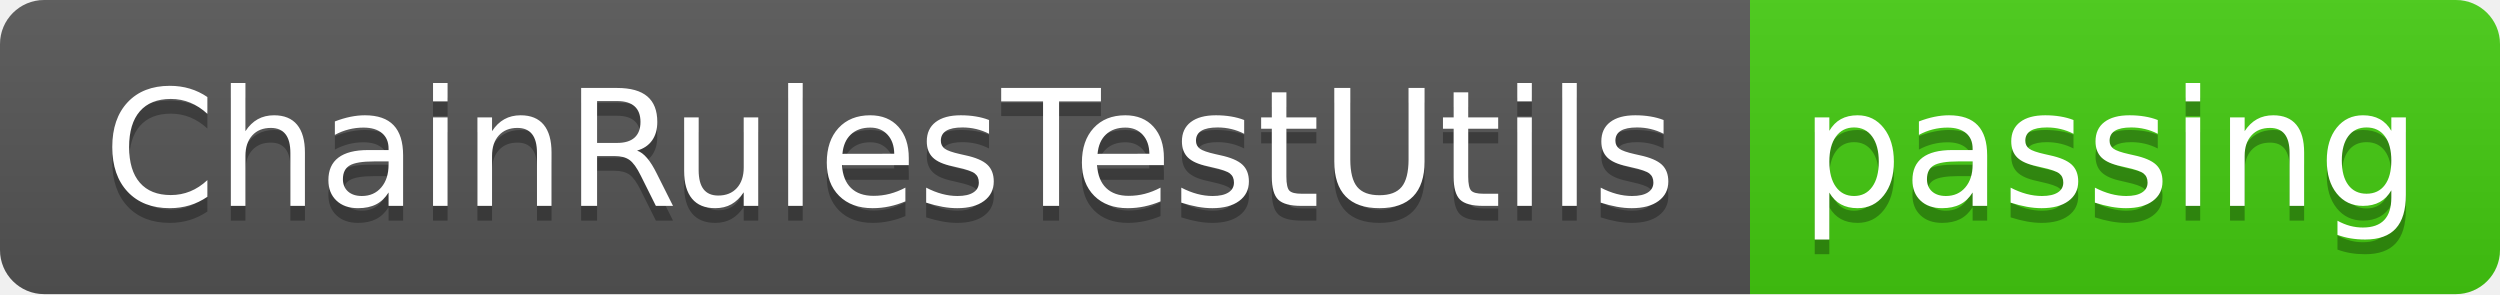
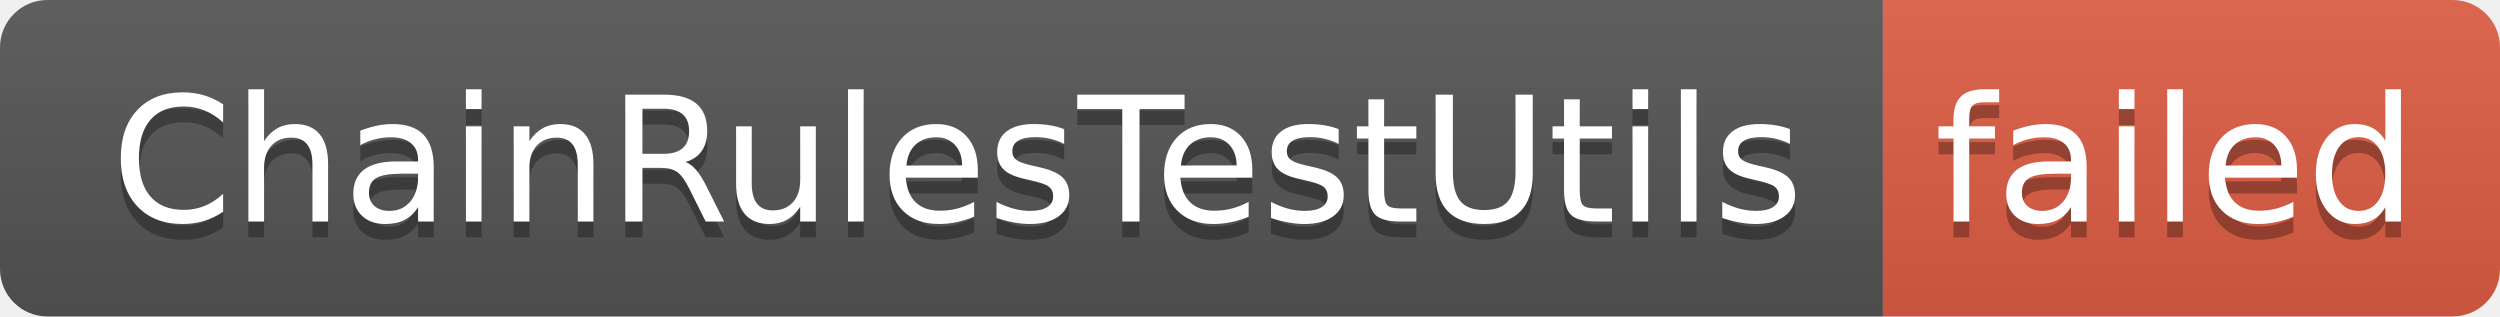
- <svg xmlns="http://www.w3.org/2000/svg" width="170" height="20" role="img" aria-label="ChainRulesTestUtils: passing">
+ <svg xmlns="http://www.w3.org/2000/svg" width="158" height="20" role="img" aria-label="ChainRulesTestUtils: failed">
  <linearGradient id="s" x2="0" y2="100%">
    <stop offset="0" stop-color="#bbb" stop-opacity=".1" />
    <stop offset="1" stop-opacity=".1" />
  </linearGradient>
  <clipPath id="r">
-     <rect width="170" height="20" rx="3" fill="#fff" />
+     <rect width="158" height="20" rx="3" fill="#fff" />
  </clipPath>
  <g clip-path="url(#r)">
    <rect width="119" height="20" fill="#555" />
-     <rect x="119" width="51" height="20" fill="#4c1" />
-     <rect width="170" height="20" fill="url(#s)" />
+     <rect x="119" width="39" height="20" fill="#e05d44" />
+     <rect width="158" height="20" fill="url(#s)" />
  </g>
  <g fill="#fff" text-anchor="middle" font-family="Verdana,Geneva,DejaVu Sans,sans-serif" text-rendering="geometricPrecision" font-size="110">
    <text aria-hidden="true" x="605" y="150" fill="#010101" fill-opacity=".3" transform="scale(.1)" textLength="1090">ChainRulesTestUtils</text>
    <text x="605" y="140" transform="scale(.1)" fill="#fff" textLength="1090">ChainRulesTestUtils</text>
-     <text aria-hidden="true" x="1435" y="150" fill="#010101" fill-opacity=".3" transform="scale(.1)" textLength="410">passing</text>
-     <text x="1435" y="140" transform="scale(.1)" fill="#fff" textLength="410">passing</text>
+     <text aria-hidden="true" x="1375" y="150" fill="#010101" fill-opacity=".3" transform="scale(.1)" textLength="290">failed</text>
+     <text x="1375" y="140" transform="scale(.1)" fill="#fff" textLength="290">failed</text>
  </g>
</svg>
